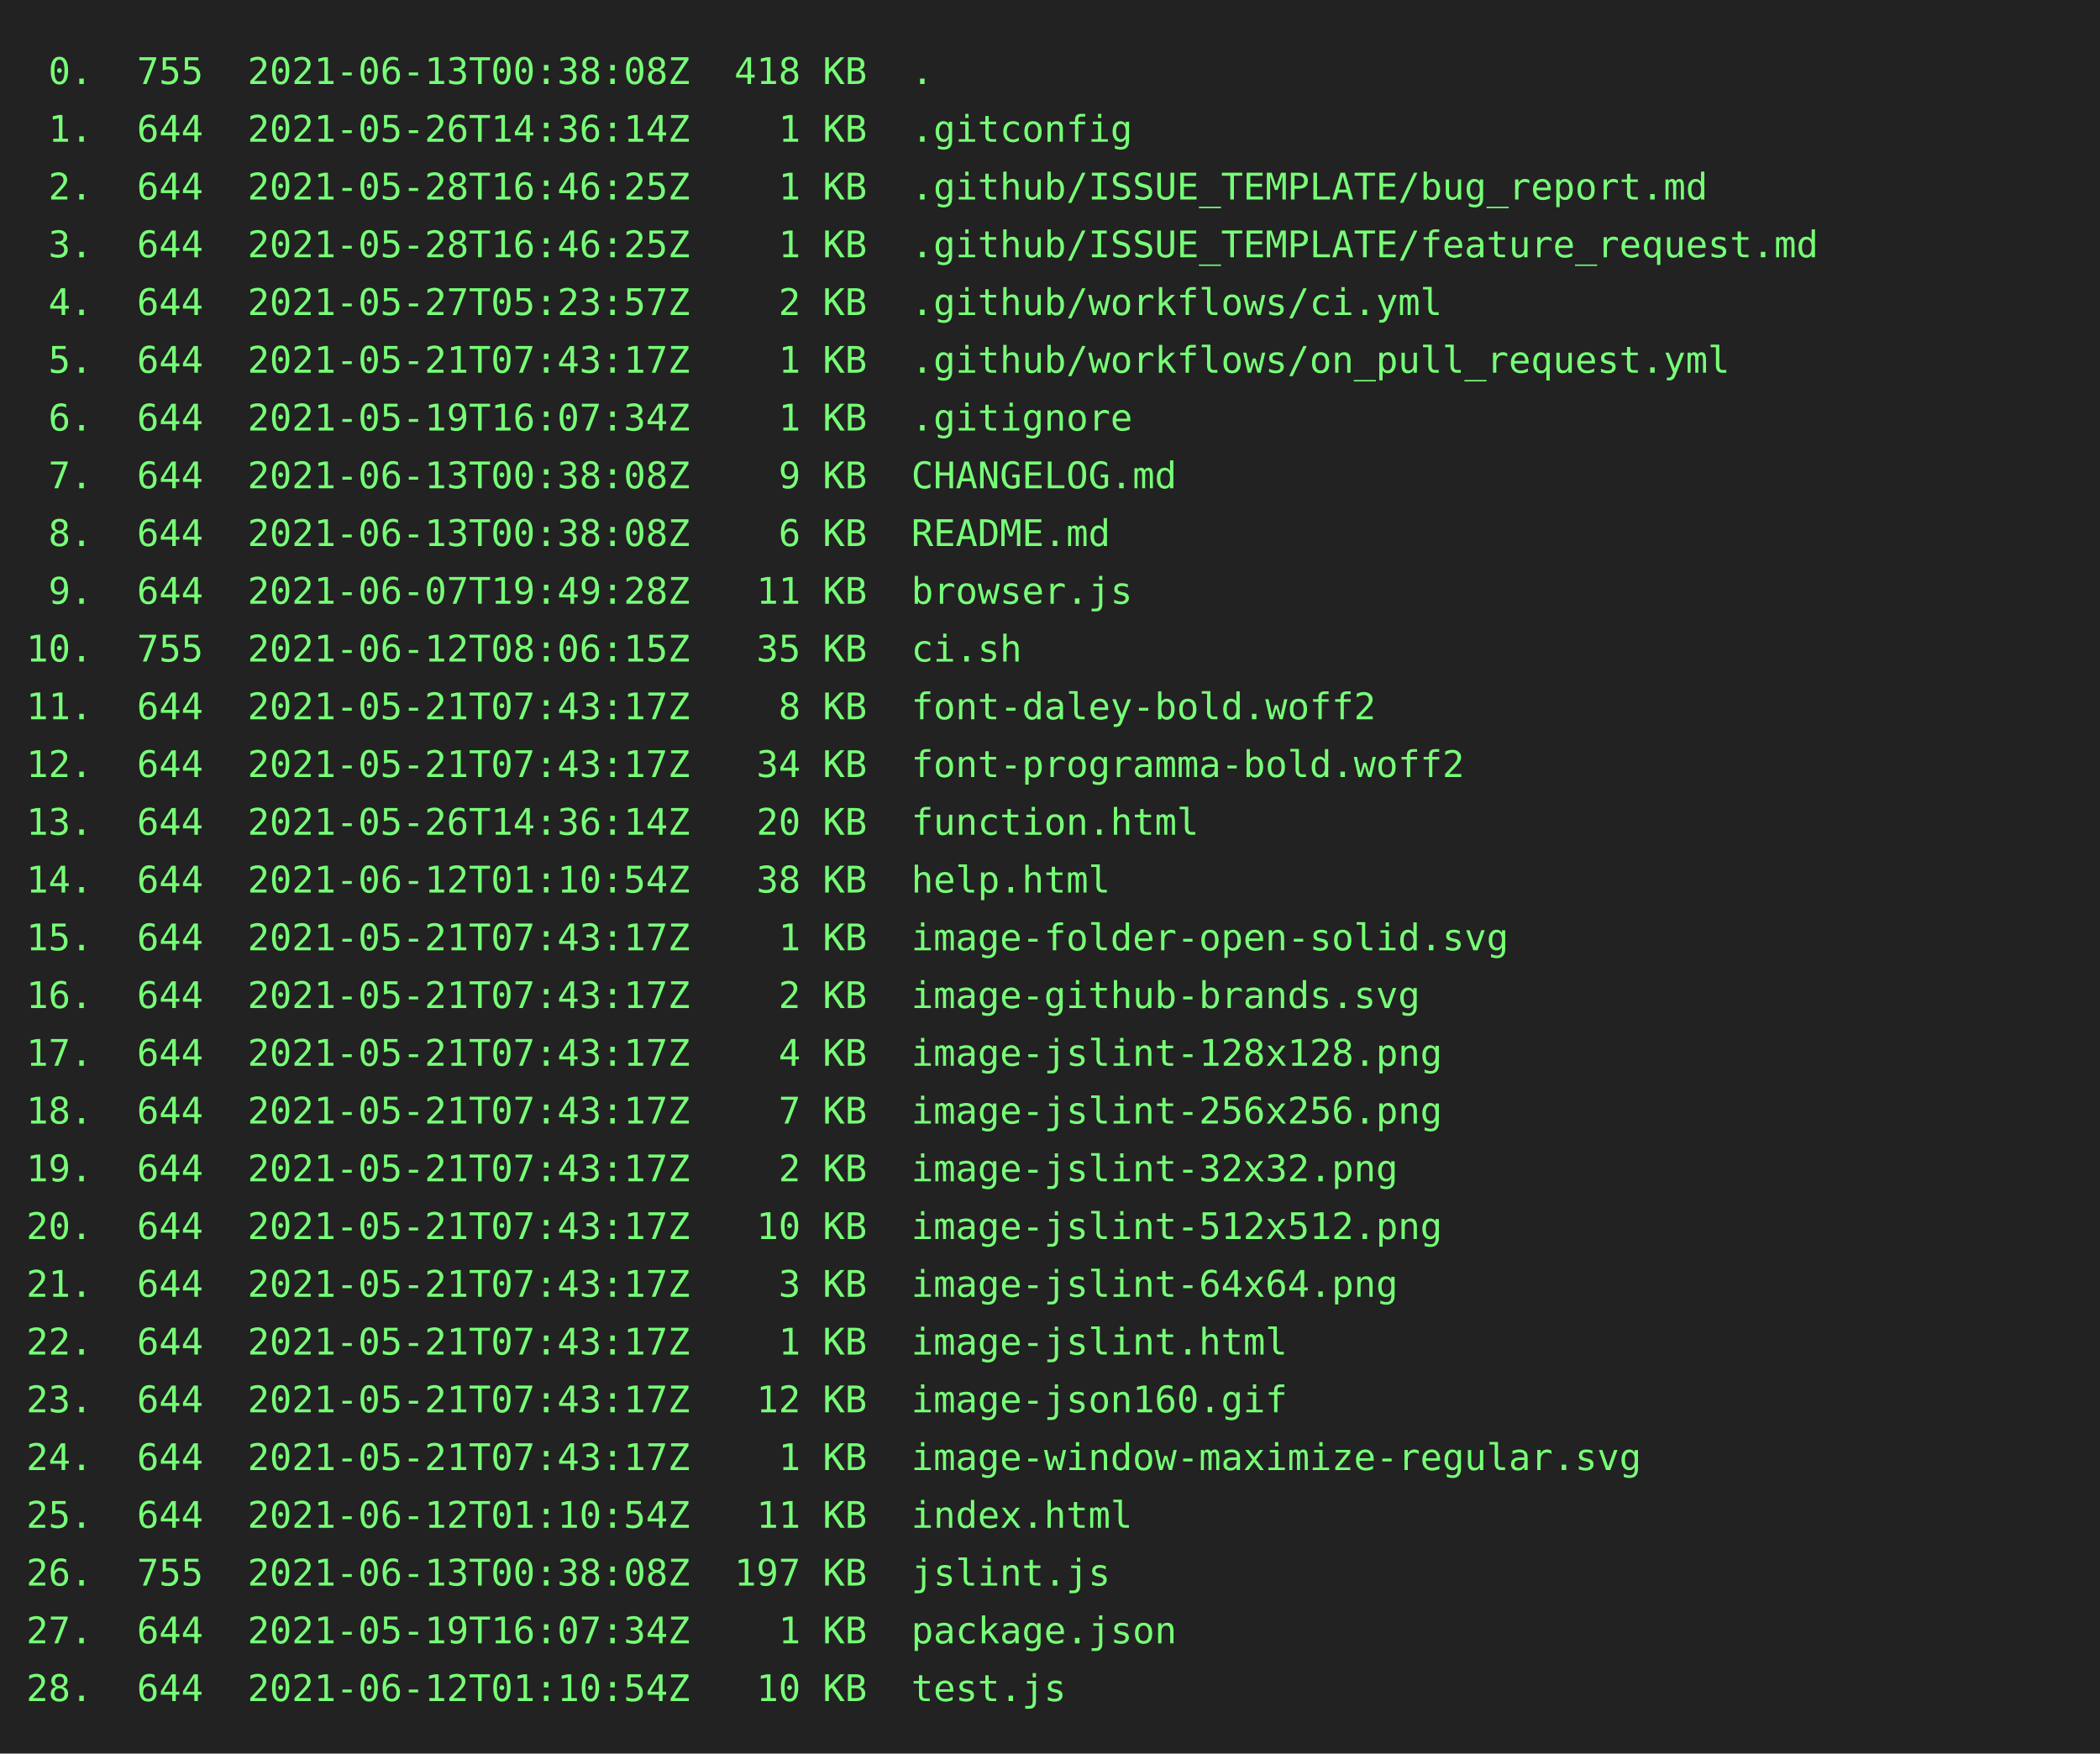
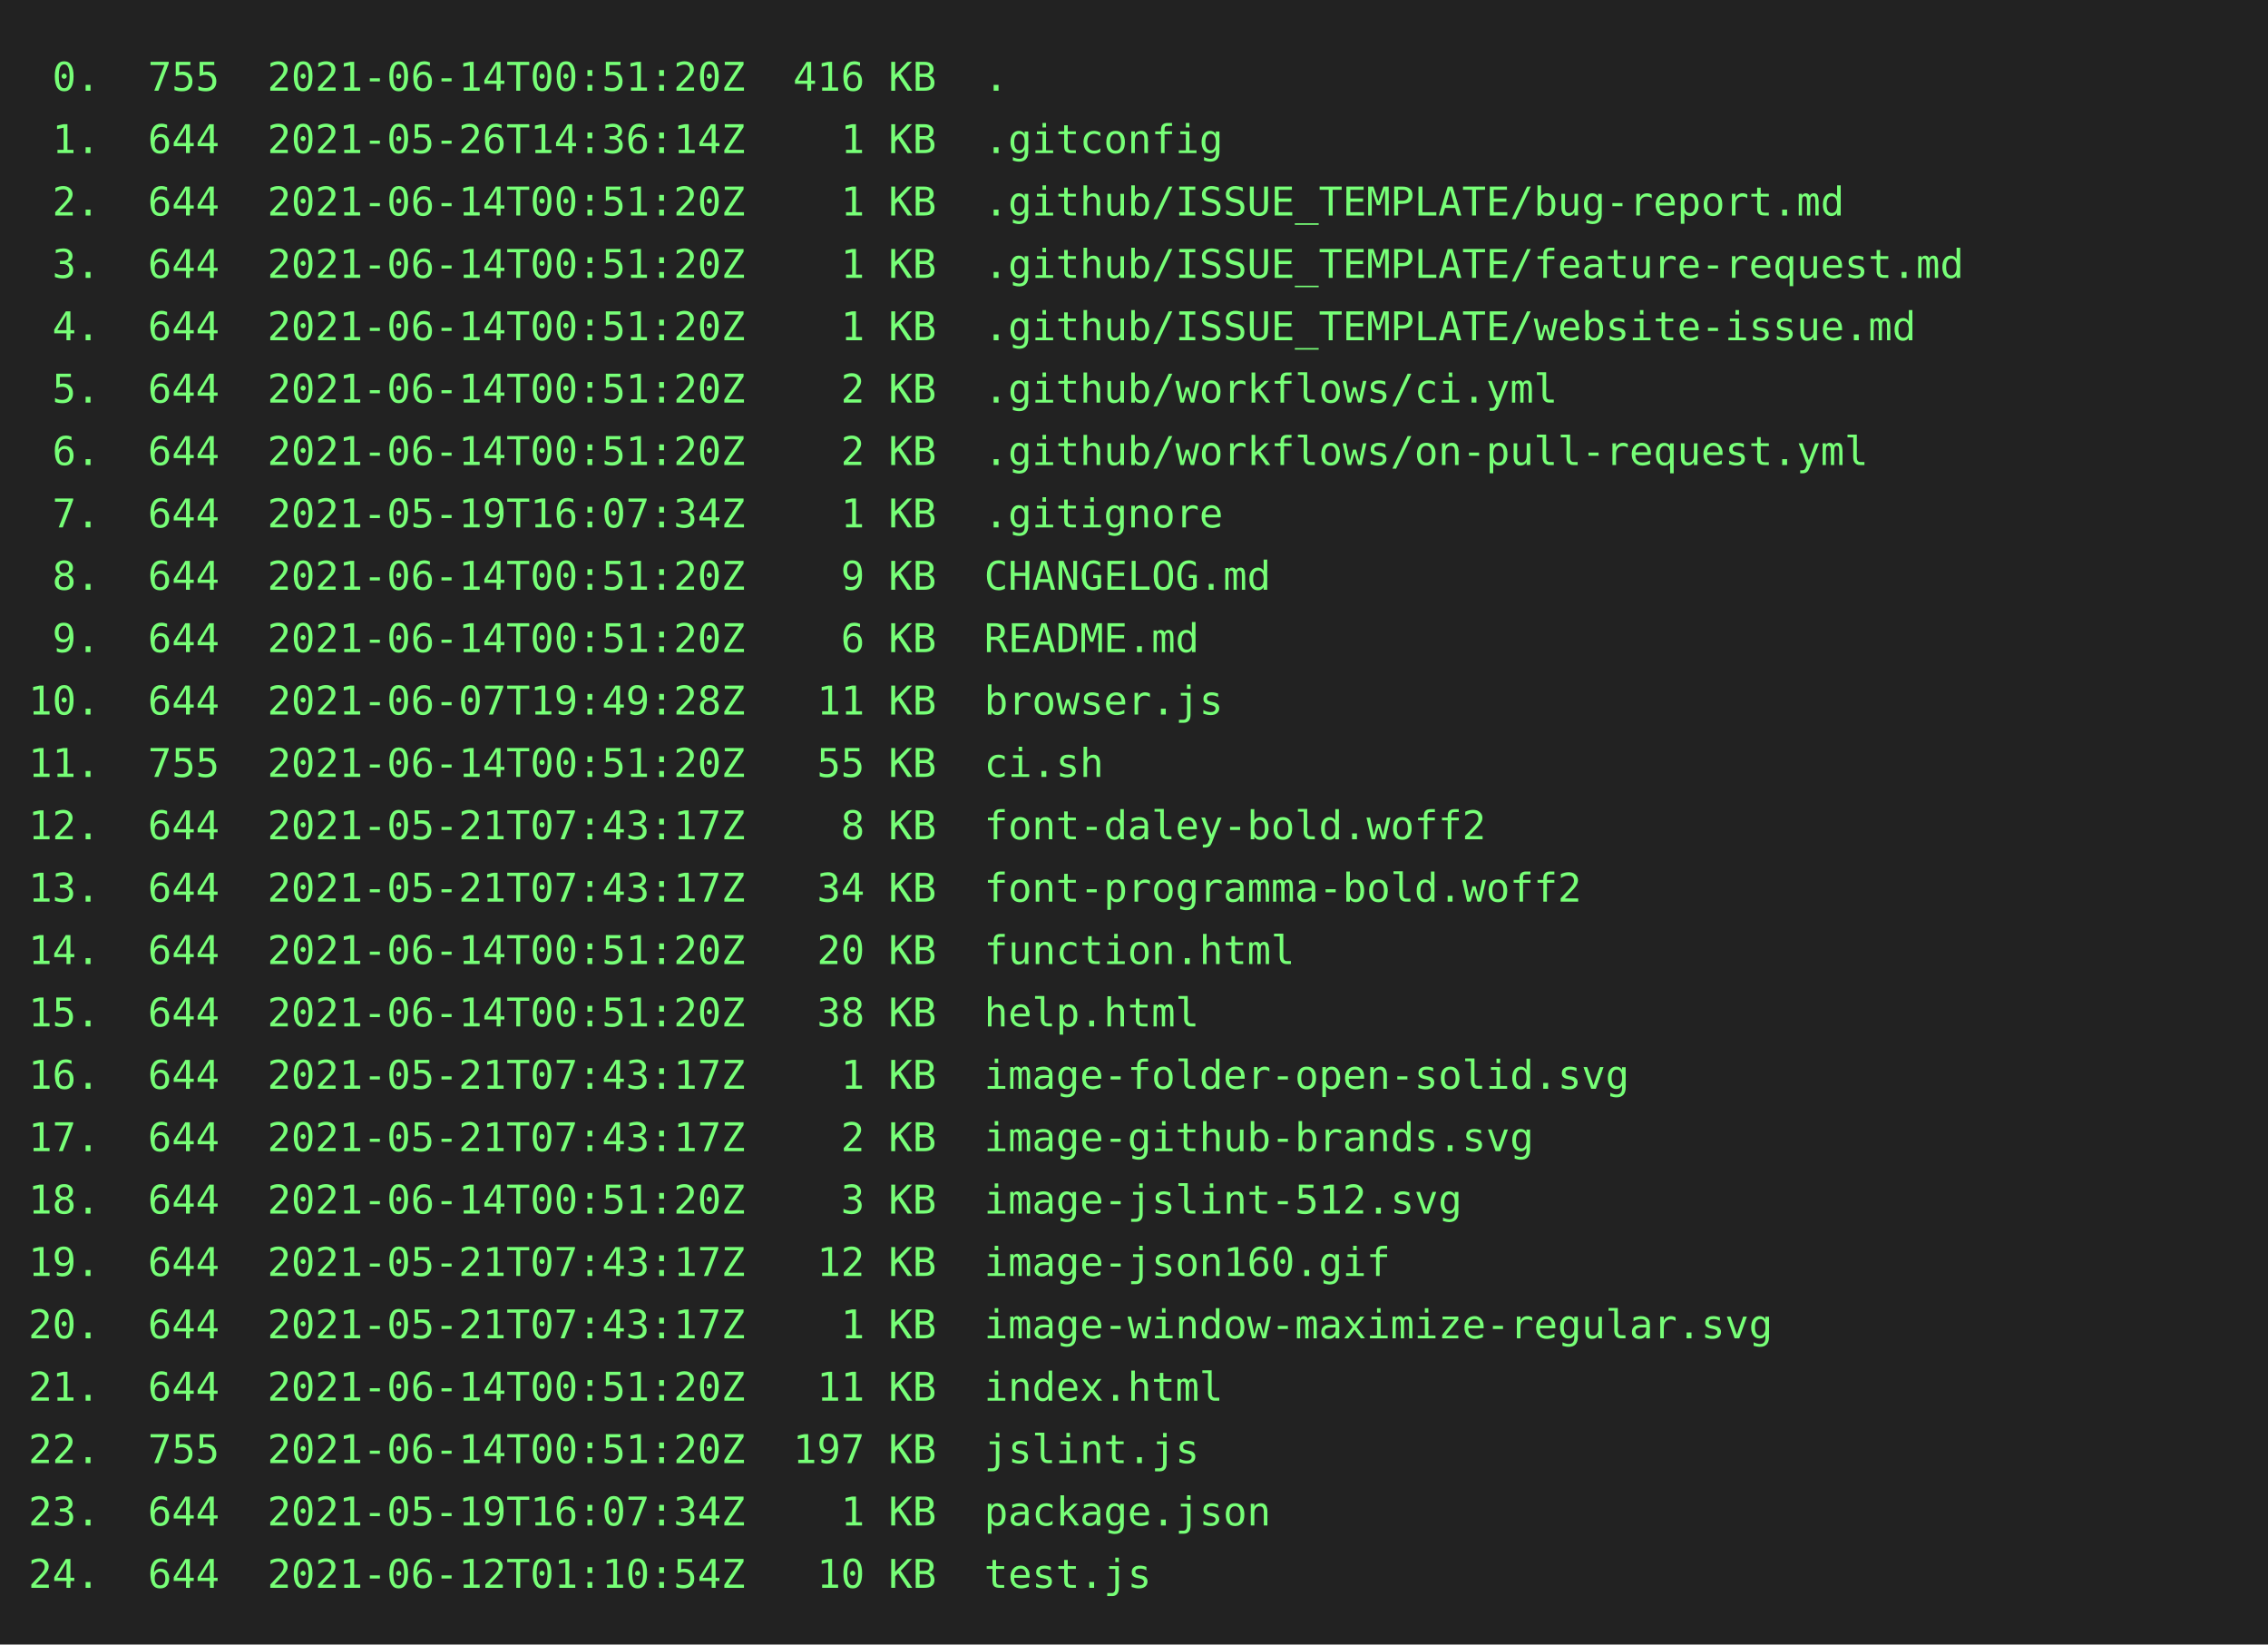
- <svg xmlns="http://www.w3.org/2000/svg" height="668px" width="800px">
-   <rect height="668px" fill="#222" width="800px" />
-   <text fill="#7f7" font-family="consolas, menlo, monospace" font-size="14px" xml:space="preserve">
-     <tspan lengthAdjust="spacingAndGlyphs" textLength="768" x="10" y="32"> 0.  755  2021-06-13T00:38:08Z  418 KB  .                                                        </tspan>
+ <svg xmlns="http://www.w3.org/2000/svg" height="580" width="800">
+   <rect height="580" fill="#222" width="800" />
+   <text fill="#7f7" font-family="consolas, menlo, monospace" font-size="14" xml:space="preserve">
+     <tspan lengthAdjust="spacingAndGlyphs" textLength="768" x="10" y="32"> 0.  755  2021-06-14T00:51:20Z  416 KB  .                                                        </tspan>
    <tspan lengthAdjust="spacingAndGlyphs" textLength="768" x="10" y="54"> 1.  644  2021-05-26T14:36:14Z    1 KB  .gitconfig                                               </tspan>
-     <tspan lengthAdjust="spacingAndGlyphs" textLength="768" x="10" y="76"> 2.  644  2021-05-28T16:46:25Z    1 KB  .github/ISSUE_TEMPLATE/bug_report.md                     </tspan>
-     <tspan lengthAdjust="spacingAndGlyphs" textLength="768" x="10" y="98"> 3.  644  2021-05-28T16:46:25Z    1 KB  .github/ISSUE_TEMPLATE/feature_request.md                </tspan>
-     <tspan lengthAdjust="spacingAndGlyphs" textLength="768" x="10" y="120"> 4.  644  2021-05-27T05:23:57Z    2 KB  .github/workflows/ci.yml                                 </tspan>
-     <tspan lengthAdjust="spacingAndGlyphs" textLength="768" x="10" y="142"> 5.  644  2021-05-21T07:43:17Z    1 KB  .github/workflows/on_pull_request.yml                    </tspan>
-     <tspan lengthAdjust="spacingAndGlyphs" textLength="768" x="10" y="164"> 6.  644  2021-05-19T16:07:34Z    1 KB  .gitignore                                               </tspan>
-     <tspan lengthAdjust="spacingAndGlyphs" textLength="768" x="10" y="186"> 7.  644  2021-06-13T00:38:08Z    9 KB  CHANGELOG.md                                             </tspan>
-     <tspan lengthAdjust="spacingAndGlyphs" textLength="768" x="10" y="208"> 8.  644  2021-06-13T00:38:08Z    6 KB  README.md                                                </tspan>
-     <tspan lengthAdjust="spacingAndGlyphs" textLength="768" x="10" y="230"> 9.  644  2021-06-07T19:49:28Z   11 KB  browser.js                                               </tspan>
-     <tspan lengthAdjust="spacingAndGlyphs" textLength="768" x="10" y="252">10.  755  2021-06-12T08:06:15Z   35 KB  ci.sh                                                    </tspan>
-     <tspan lengthAdjust="spacingAndGlyphs" textLength="768" x="10" y="274">11.  644  2021-05-21T07:43:17Z    8 KB  font-daley-bold.woff2                                    </tspan>
-     <tspan lengthAdjust="spacingAndGlyphs" textLength="768" x="10" y="296">12.  644  2021-05-21T07:43:17Z   34 KB  font-programma-bold.woff2                                </tspan>
-     <tspan lengthAdjust="spacingAndGlyphs" textLength="768" x="10" y="318">13.  644  2021-05-26T14:36:14Z   20 KB  function.html                                            </tspan>
-     <tspan lengthAdjust="spacingAndGlyphs" textLength="768" x="10" y="340">14.  644  2021-06-12T01:10:54Z   38 KB  help.html                                                </tspan>
-     <tspan lengthAdjust="spacingAndGlyphs" textLength="768" x="10" y="362">15.  644  2021-05-21T07:43:17Z    1 KB  image-folder-open-solid.svg                              </tspan>
-     <tspan lengthAdjust="spacingAndGlyphs" textLength="768" x="10" y="384">16.  644  2021-05-21T07:43:17Z    2 KB  image-github-brands.svg                                  </tspan>
-     <tspan lengthAdjust="spacingAndGlyphs" textLength="768" x="10" y="406">17.  644  2021-05-21T07:43:17Z    4 KB  image-jslint-128x128.png                                 </tspan>
-     <tspan lengthAdjust="spacingAndGlyphs" textLength="768" x="10" y="428">18.  644  2021-05-21T07:43:17Z    7 KB  image-jslint-256x256.png                                 </tspan>
-     <tspan lengthAdjust="spacingAndGlyphs" textLength="768" x="10" y="450">19.  644  2021-05-21T07:43:17Z    2 KB  image-jslint-32x32.png                                   </tspan>
-     <tspan lengthAdjust="spacingAndGlyphs" textLength="768" x="10" y="472">20.  644  2021-05-21T07:43:17Z   10 KB  image-jslint-512x512.png                                 </tspan>
-     <tspan lengthAdjust="spacingAndGlyphs" textLength="768" x="10" y="494">21.  644  2021-05-21T07:43:17Z    3 KB  image-jslint-64x64.png                                   </tspan>
-     <tspan lengthAdjust="spacingAndGlyphs" textLength="768" x="10" y="516">22.  644  2021-05-21T07:43:17Z    1 KB  image-jslint.html                                        </tspan>
-     <tspan lengthAdjust="spacingAndGlyphs" textLength="768" x="10" y="538">23.  644  2021-05-21T07:43:17Z   12 KB  image-json160.gif                                        </tspan>
-     <tspan lengthAdjust="spacingAndGlyphs" textLength="768" x="10" y="560">24.  644  2021-05-21T07:43:17Z    1 KB  image-window-maximize-regular.svg                        </tspan>
-     <tspan lengthAdjust="spacingAndGlyphs" textLength="768" x="10" y="582">25.  644  2021-06-12T01:10:54Z   11 KB  index.html                                               </tspan>
-     <tspan lengthAdjust="spacingAndGlyphs" textLength="768" x="10" y="604">26.  755  2021-06-13T00:38:08Z  197 KB  jslint.js                                                </tspan>
-     <tspan lengthAdjust="spacingAndGlyphs" textLength="768" x="10" y="626">27.  644  2021-05-19T16:07:34Z    1 KB  package.json                                             </tspan>
-     <tspan lengthAdjust="spacingAndGlyphs" textLength="768" x="10" y="648">28.  644  2021-06-12T01:10:54Z   10 KB  test.js                                                  </tspan>
+     <tspan lengthAdjust="spacingAndGlyphs" textLength="768" x="10" y="76"> 2.  644  2021-06-14T00:51:20Z    1 KB  .github/ISSUE_TEMPLATE/bug-report.md                     </tspan>
+     <tspan lengthAdjust="spacingAndGlyphs" textLength="768" x="10" y="98"> 3.  644  2021-06-14T00:51:20Z    1 KB  .github/ISSUE_TEMPLATE/feature-request.md                </tspan>
+     <tspan lengthAdjust="spacingAndGlyphs" textLength="768" x="10" y="120"> 4.  644  2021-06-14T00:51:20Z    1 KB  .github/ISSUE_TEMPLATE/website-issue.md                  </tspan>
+     <tspan lengthAdjust="spacingAndGlyphs" textLength="768" x="10" y="142"> 5.  644  2021-06-14T00:51:20Z    2 KB  .github/workflows/ci.yml                                 </tspan>
+     <tspan lengthAdjust="spacingAndGlyphs" textLength="768" x="10" y="164"> 6.  644  2021-06-14T00:51:20Z    2 KB  .github/workflows/on-pull-request.yml                    </tspan>
+     <tspan lengthAdjust="spacingAndGlyphs" textLength="768" x="10" y="186"> 7.  644  2021-05-19T16:07:34Z    1 KB  .gitignore                                               </tspan>
+     <tspan lengthAdjust="spacingAndGlyphs" textLength="768" x="10" y="208"> 8.  644  2021-06-14T00:51:20Z    9 KB  CHANGELOG.md                                             </tspan>
+     <tspan lengthAdjust="spacingAndGlyphs" textLength="768" x="10" y="230"> 9.  644  2021-06-14T00:51:20Z    6 KB  README.md                                                </tspan>
+     <tspan lengthAdjust="spacingAndGlyphs" textLength="768" x="10" y="252">10.  644  2021-06-07T19:49:28Z   11 KB  browser.js                                               </tspan>
+     <tspan lengthAdjust="spacingAndGlyphs" textLength="768" x="10" y="274">11.  755  2021-06-14T00:51:20Z   55 KB  ci.sh                                                    </tspan>
+     <tspan lengthAdjust="spacingAndGlyphs" textLength="768" x="10" y="296">12.  644  2021-05-21T07:43:17Z    8 KB  font-daley-bold.woff2                                    </tspan>
+     <tspan lengthAdjust="spacingAndGlyphs" textLength="768" x="10" y="318">13.  644  2021-05-21T07:43:17Z   34 KB  font-programma-bold.woff2                                </tspan>
+     <tspan lengthAdjust="spacingAndGlyphs" textLength="768" x="10" y="340">14.  644  2021-06-14T00:51:20Z   20 KB  function.html                                            </tspan>
+     <tspan lengthAdjust="spacingAndGlyphs" textLength="768" x="10" y="362">15.  644  2021-06-14T00:51:20Z   38 KB  help.html                                                </tspan>
+     <tspan lengthAdjust="spacingAndGlyphs" textLength="768" x="10" y="384">16.  644  2021-05-21T07:43:17Z    1 KB  image-folder-open-solid.svg                              </tspan>
+     <tspan lengthAdjust="spacingAndGlyphs" textLength="768" x="10" y="406">17.  644  2021-05-21T07:43:17Z    2 KB  image-github-brands.svg                                  </tspan>
+     <tspan lengthAdjust="spacingAndGlyphs" textLength="768" x="10" y="428">18.  644  2021-06-14T00:51:20Z    3 KB  image-jslint-512.svg                                     </tspan>
+     <tspan lengthAdjust="spacingAndGlyphs" textLength="768" x="10" y="450">19.  644  2021-05-21T07:43:17Z   12 KB  image-json160.gif                                        </tspan>
+     <tspan lengthAdjust="spacingAndGlyphs" textLength="768" x="10" y="472">20.  644  2021-05-21T07:43:17Z    1 KB  image-window-maximize-regular.svg                        </tspan>
+     <tspan lengthAdjust="spacingAndGlyphs" textLength="768" x="10" y="494">21.  644  2021-06-14T00:51:20Z   11 KB  index.html                                               </tspan>
+     <tspan lengthAdjust="spacingAndGlyphs" textLength="768" x="10" y="516">22.  755  2021-06-14T00:51:20Z  197 KB  jslint.js                                                </tspan>
+     <tspan lengthAdjust="spacingAndGlyphs" textLength="768" x="10" y="538">23.  644  2021-05-19T16:07:34Z    1 KB  package.json                                             </tspan>
+     <tspan lengthAdjust="spacingAndGlyphs" textLength="768" x="10" y="560">24.  644  2021-06-12T01:10:54Z   10 KB  test.js                                                  </tspan>
  </text>
</svg>
